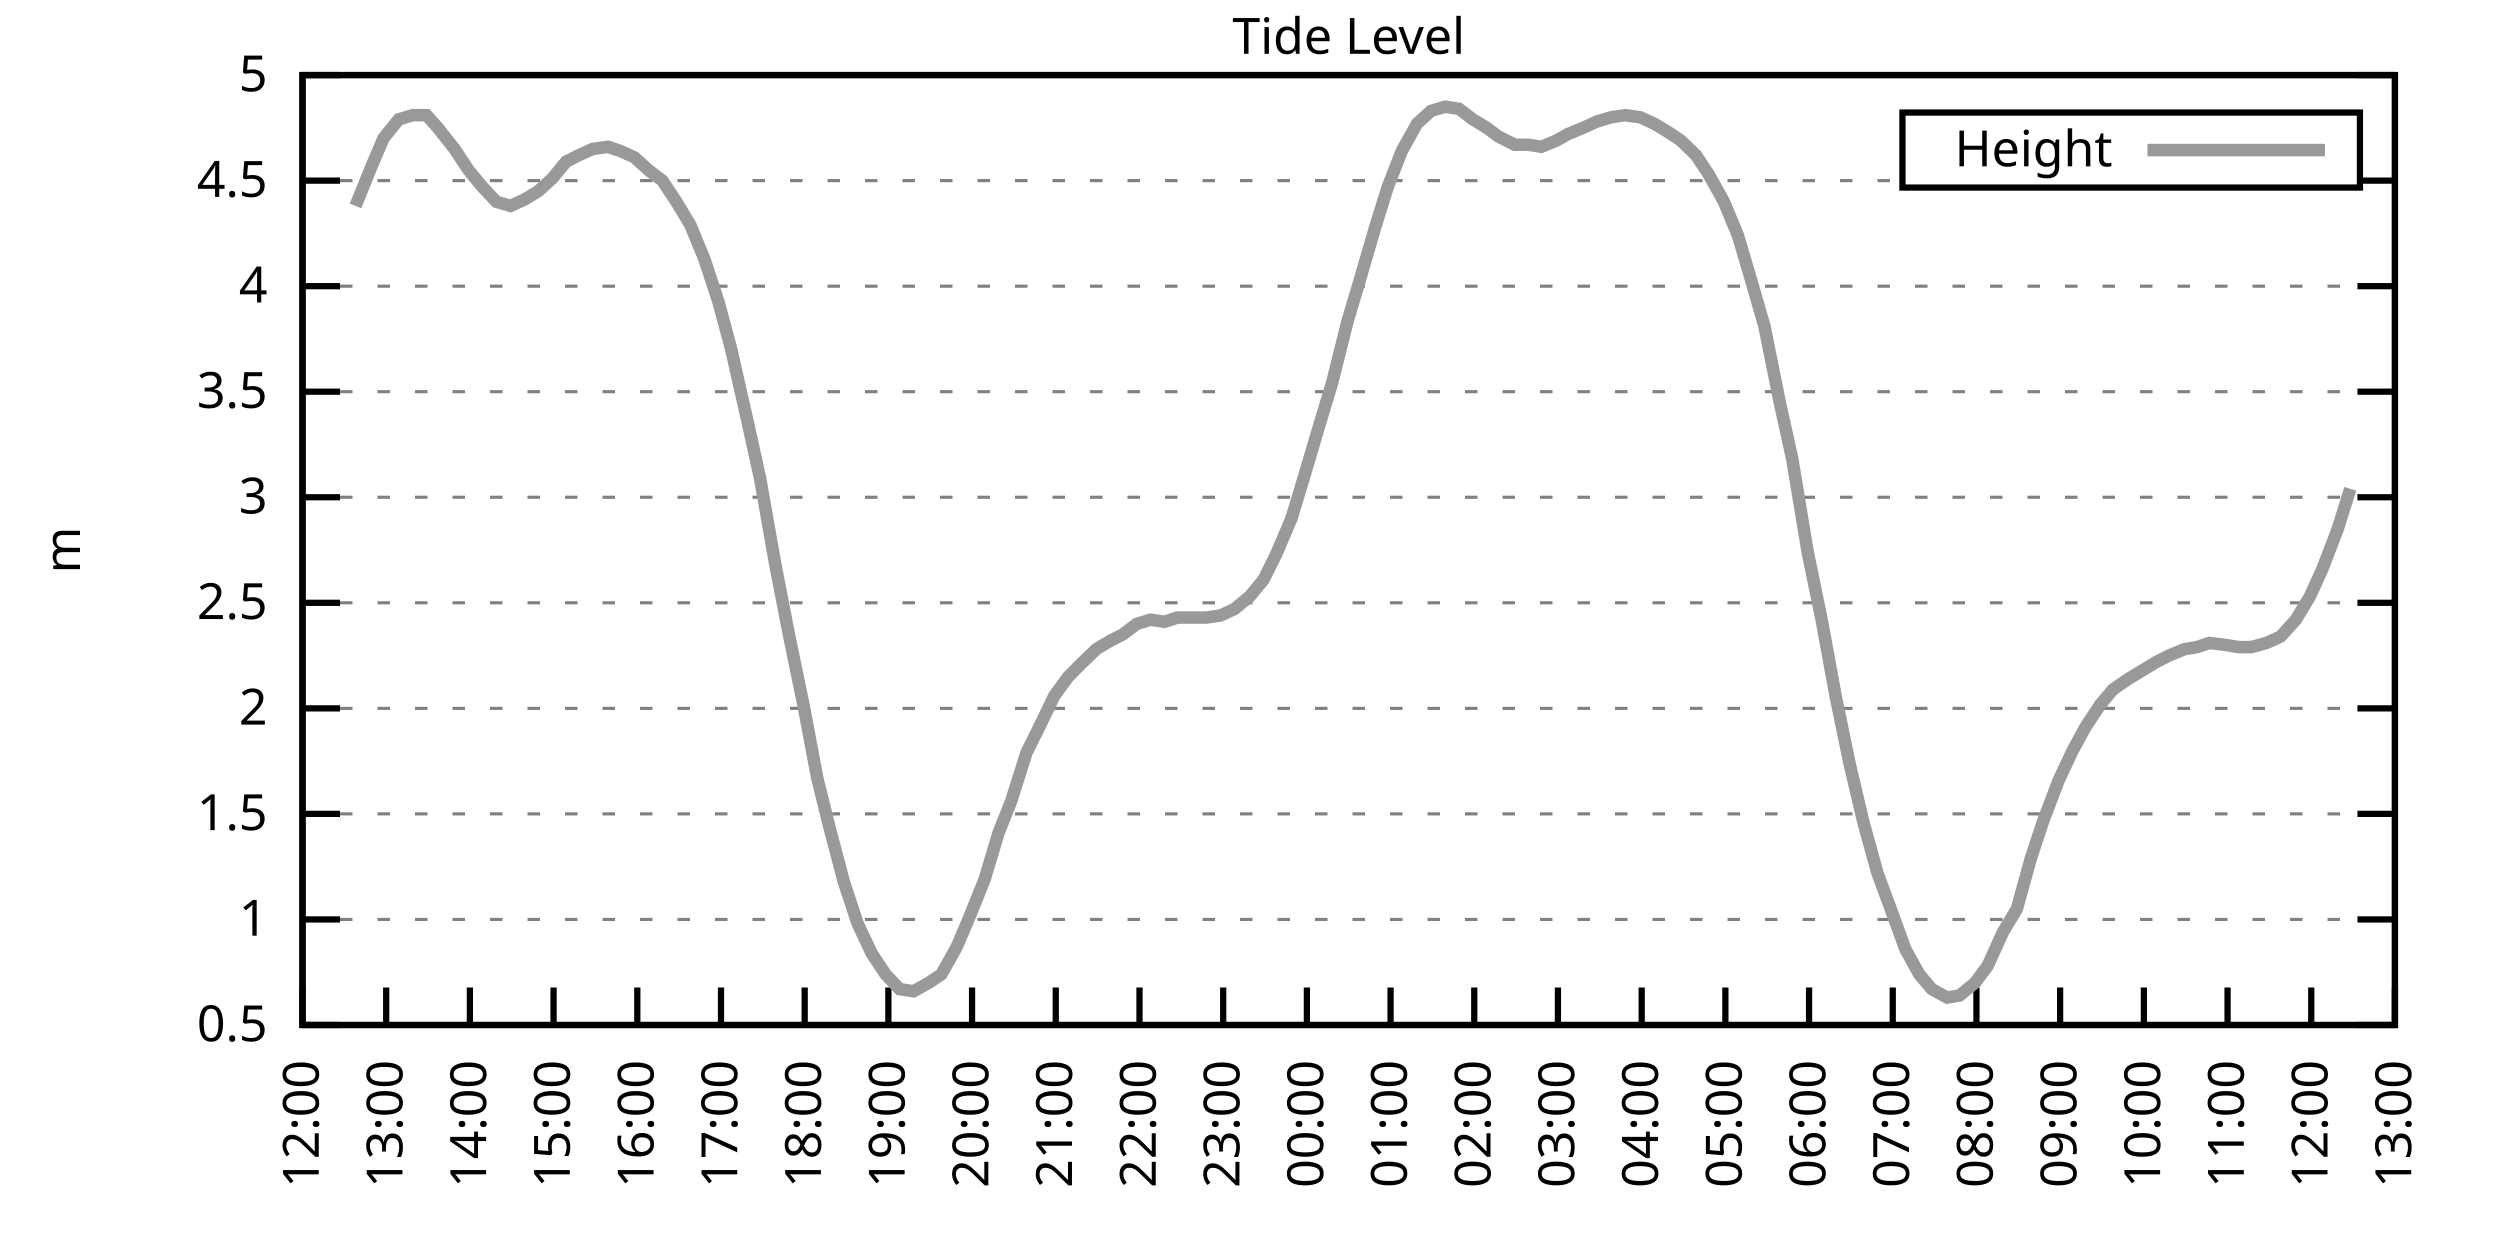
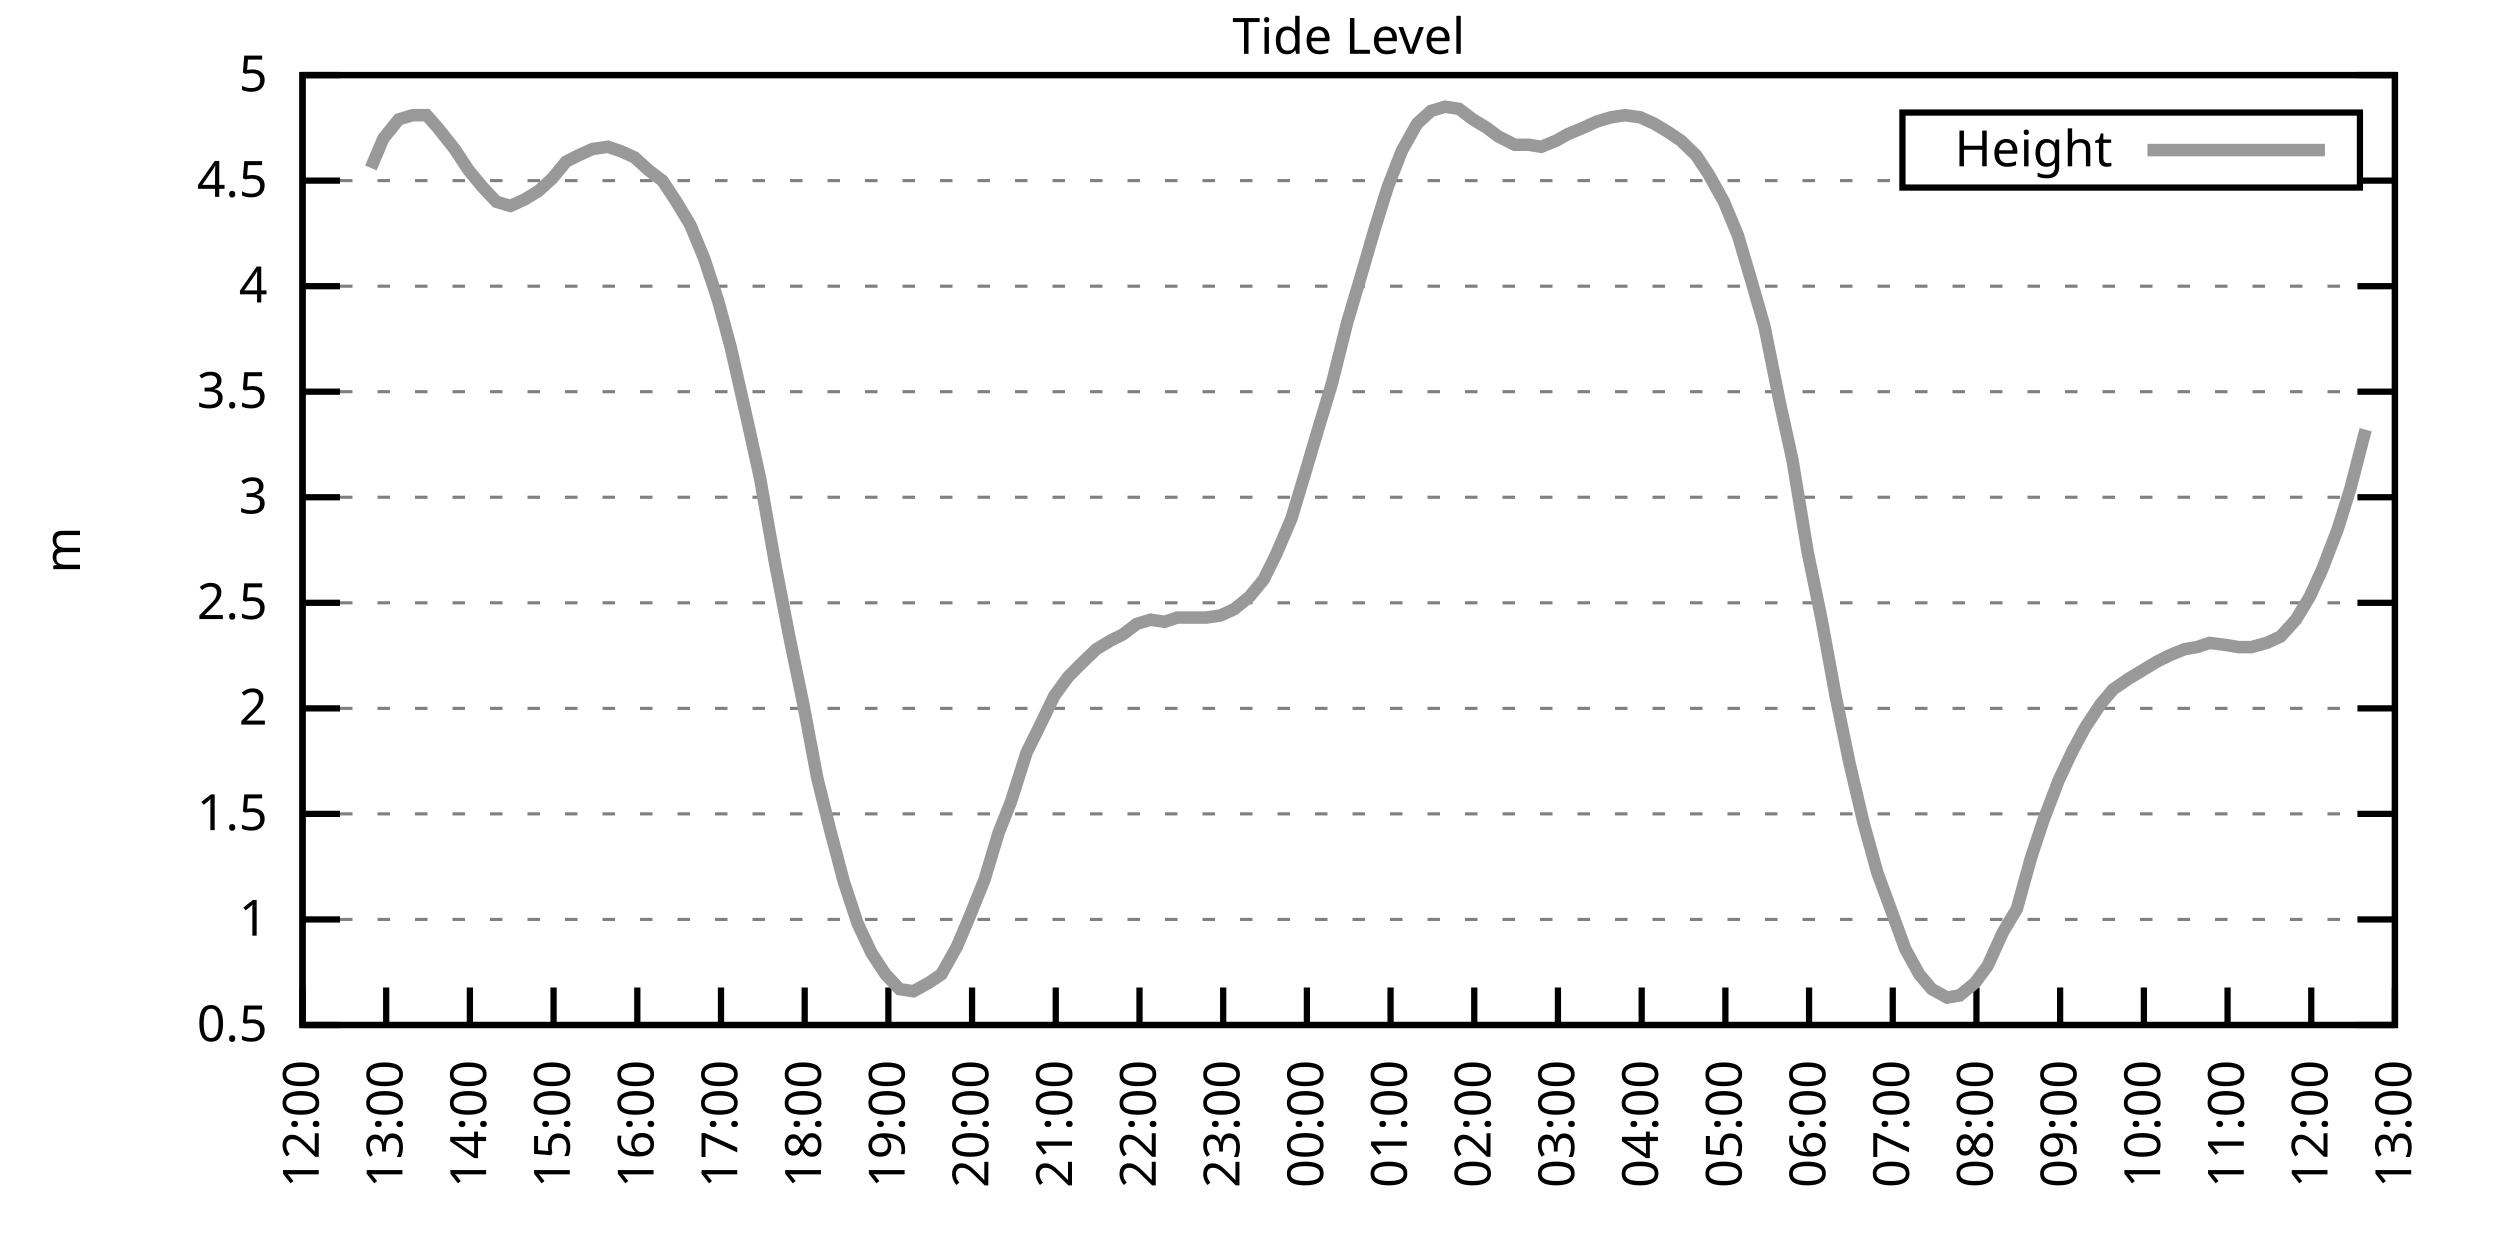
<svg xmlns="http://www.w3.org/2000/svg" xmlns:xlink="http://www.w3.org/1999/xlink" width="400" height="200" viewBox="0 0 400 200">
  <g id="gnuplot_canvas">
    <rect x="0" y="0" width="400" height="200" fill="none" />
    <defs>
      <circle id="gpDot" r="0.5" stroke-width="0.5" stroke="currentColor" />
      <path id="gpPt0" stroke-width="0.333" stroke="currentColor" d="M-1,0 h2 M0,-1 v2" />
      <path id="gpPt1" stroke-width="0.333" stroke="currentColor" d="M-1,-1 L1,1 M1,-1 L-1,1" />
      <path id="gpPt2" stroke-width="0.333" stroke="currentColor" d="M-1,0 L1,0 M0,-1 L0,1 M-1,-1 L1,1 M-1,1 L1,-1" />
      <rect id="gpPt3" stroke-width="0.333" stroke="currentColor" x="-1" y="-1" width="2" height="2" />
      <rect id="gpPt4" stroke-width="0.333" stroke="currentColor" fill="currentColor" x="-1" y="-1" width="2" height="2" />
      <circle id="gpPt5" stroke-width="0.333" stroke="currentColor" cx="0" cy="0" r="1" />
      <use xlink:href="#gpPt5" id="gpPt6" fill="currentColor" stroke="none" />
      <path id="gpPt7" stroke-width="0.333" stroke="currentColor" d="M0,-1.33 L-1.33,0.67 L1.33,0.67 z" />
      <use xlink:href="#gpPt7" id="gpPt8" fill="currentColor" stroke="none" />
      <use xlink:href="#gpPt7" id="gpPt9" stroke="currentColor" transform="rotate(180)" />
      <use xlink:href="#gpPt9" id="gpPt10" fill="currentColor" stroke="none" />
      <use xlink:href="#gpPt3" id="gpPt11" stroke="currentColor" transform="rotate(45)" />
      <use xlink:href="#gpPt11" id="gpPt12" fill="currentColor" stroke="none" />
      <path id="gpPt13" stroke-width="0.333" stroke="currentColor" d="M0,1.330 L1.265,0.411 L0.782,-1.067 L-0.782,-1.076 L-1.265,0.411 z" />
      <use xlink:href="#gpPt13" id="gpPt14" fill="currentColor" stroke="none" />
      <filter id="textbox" filterUnits="objectBoundingBox" x="0" y="0" height="1" width="1">
        <feFlood flood-color="white" flood-opacity="1" result="bgnd" />
        <feComposite in="SourceGraphic" in2="bgnd" operator="atop" />
      </filter>
      <filter id="greybox" filterUnits="objectBoundingBox" x="0" y="0" height="1" width="1">
        <feFlood flood-color="lightgrey" flood-opacity="1" result="grey" />
        <feComposite in="SourceGraphic" in2="grey" operator="atop" />
      </filter>
    </defs>
    <g fill="none" color="white" stroke="currentColor" stroke-width="1.00" stroke-linecap="butt" stroke-linejoin="miter">
</g>
    <g fill="none" color="black" stroke="currentColor" stroke-width="1.00" stroke-linecap="butt" stroke-linejoin="miter">
      <g stroke="none" shape-rendering="crispEdges">
        <polygon fill="rgb(255, 255, 255)" points="48.40,164.00 383.18,164.00 383.18,12.02 48.40,12.02 " />
      </g>
    </g>
    <g fill="none" color="black" stroke="currentColor" stroke-width="1.00" stroke-linecap="butt" stroke-linejoin="miter">
</g>
    <g fill="none" color="black" stroke="black" stroke-width="0.50" stroke-linecap="butt" stroke-linejoin="miter">
</g>
    <g fill="none" color="gray" stroke="currentColor" stroke-width="0.50" stroke-linecap="butt" stroke-linejoin="miter">
      <path stroke="gray" stroke-dasharray="2,4" class="gridline" d="M48.40,164.00 L383.19,164.00  " />
    </g>
    <g fill="none" color="gray" stroke="gray" stroke-width="1.00" stroke-linecap="butt" stroke-linejoin="miter">
</g>
    <g fill="none" color="black" stroke="currentColor" stroke-width="1.00" stroke-linecap="butt" stroke-linejoin="miter">
      <path stroke="black" d="M48.40,164.00 L54.40,164.00 M383.19,164.00 L377.19,164.00  " />
      <g transform="translate(42.80,166.60)" stroke="none" fill="black" font-family="Sans" font-size="8.00" text-anchor="end">
        <text>
          <tspan font-family="Sans"> 0.5</tspan>
        </text>
      </g>
    </g>
    <g fill="none" color="black" stroke="currentColor" stroke-width="1.00" stroke-linecap="butt" stroke-linejoin="miter">
</g>
    <g fill="none" color="black" stroke="black" stroke-width="0.50" stroke-linecap="butt" stroke-linejoin="miter">
</g>
    <g fill="none" color="gray" stroke="currentColor" stroke-width="0.50" stroke-linecap="butt" stroke-linejoin="miter">
      <path stroke="gray" stroke-dasharray="2,4" class="gridline" d="M48.40,147.11 L383.19,147.11  " />
    </g>
    <g fill="none" color="gray" stroke="gray" stroke-width="1.00" stroke-linecap="butt" stroke-linejoin="miter">
</g>
    <g fill="none" color="black" stroke="currentColor" stroke-width="1.00" stroke-linecap="butt" stroke-linejoin="miter">
      <path stroke="black" d="M48.40,147.11 L54.40,147.11 M383.19,147.11 L377.19,147.11  " />
      <g transform="translate(42.80,149.71)" stroke="none" fill="black" font-family="Sans" font-size="8.00" text-anchor="end">
        <text>
          <tspan font-family="Sans"> 1</tspan>
        </text>
      </g>
    </g>
    <g fill="none" color="black" stroke="currentColor" stroke-width="1.00" stroke-linecap="butt" stroke-linejoin="miter">
</g>
    <g fill="none" color="black" stroke="black" stroke-width="0.50" stroke-linecap="butt" stroke-linejoin="miter">
</g>
    <g fill="none" color="gray" stroke="currentColor" stroke-width="0.50" stroke-linecap="butt" stroke-linejoin="miter">
      <path stroke="gray" stroke-dasharray="2,4" class="gridline" d="M48.40,130.22 L383.19,130.22  " />
    </g>
    <g fill="none" color="gray" stroke="gray" stroke-width="1.00" stroke-linecap="butt" stroke-linejoin="miter">
</g>
    <g fill="none" color="black" stroke="currentColor" stroke-width="1.00" stroke-linecap="butt" stroke-linejoin="miter">
      <path stroke="black" d="M48.40,130.22 L54.40,130.22 M383.19,130.22 L377.19,130.22  " />
      <g transform="translate(42.80,132.82)" stroke="none" fill="black" font-family="Sans" font-size="8.00" text-anchor="end">
        <text>
          <tspan font-family="Sans"> 1.5</tspan>
        </text>
      </g>
    </g>
    <g fill="none" color="black" stroke="currentColor" stroke-width="1.00" stroke-linecap="butt" stroke-linejoin="miter">
</g>
    <g fill="none" color="black" stroke="black" stroke-width="0.50" stroke-linecap="butt" stroke-linejoin="miter">
</g>
    <g fill="none" color="gray" stroke="currentColor" stroke-width="0.50" stroke-linecap="butt" stroke-linejoin="miter">
      <path stroke="gray" stroke-dasharray="2,4" class="gridline" d="M48.40,113.34 L383.19,113.34  " />
    </g>
    <g fill="none" color="gray" stroke="gray" stroke-width="1.00" stroke-linecap="butt" stroke-linejoin="miter">
</g>
    <g fill="none" color="black" stroke="currentColor" stroke-width="1.00" stroke-linecap="butt" stroke-linejoin="miter">
      <path stroke="black" d="M48.40,113.34 L54.40,113.34 M383.19,113.34 L377.19,113.34  " />
      <g transform="translate(42.80,115.94)" stroke="none" fill="black" font-family="Sans" font-size="8.00" text-anchor="end">
        <text>
          <tspan font-family="Sans"> 2</tspan>
        </text>
      </g>
    </g>
    <g fill="none" color="black" stroke="currentColor" stroke-width="1.00" stroke-linecap="butt" stroke-linejoin="miter">
</g>
    <g fill="none" color="black" stroke="black" stroke-width="0.50" stroke-linecap="butt" stroke-linejoin="miter">
</g>
    <g fill="none" color="gray" stroke="currentColor" stroke-width="0.50" stroke-linecap="butt" stroke-linejoin="miter">
      <path stroke="gray" stroke-dasharray="2,4" class="gridline" d="M48.40,96.45 L383.19,96.45  " />
    </g>
    <g fill="none" color="gray" stroke="gray" stroke-width="1.00" stroke-linecap="butt" stroke-linejoin="miter">
</g>
    <g fill="none" color="black" stroke="currentColor" stroke-width="1.00" stroke-linecap="butt" stroke-linejoin="miter">
      <path stroke="black" d="M48.40,96.45 L54.40,96.45 M383.19,96.45 L377.19,96.45  " />
      <g transform="translate(42.80,99.05)" stroke="none" fill="black" font-family="Sans" font-size="8.00" text-anchor="end">
        <text>
          <tspan font-family="Sans"> 2.5</tspan>
        </text>
      </g>
    </g>
    <g fill="none" color="black" stroke="currentColor" stroke-width="1.00" stroke-linecap="butt" stroke-linejoin="miter">
</g>
    <g fill="none" color="black" stroke="black" stroke-width="0.50" stroke-linecap="butt" stroke-linejoin="miter">
</g>
    <g fill="none" color="gray" stroke="currentColor" stroke-width="0.50" stroke-linecap="butt" stroke-linejoin="miter">
      <path stroke="gray" stroke-dasharray="2,4" class="gridline" d="M48.40,79.56 L383.19,79.56  " />
    </g>
    <g fill="none" color="gray" stroke="gray" stroke-width="1.00" stroke-linecap="butt" stroke-linejoin="miter">
</g>
    <g fill="none" color="black" stroke="currentColor" stroke-width="1.00" stroke-linecap="butt" stroke-linejoin="miter">
      <path stroke="black" d="M48.40,79.56 L54.40,79.56 M383.19,79.56 L377.19,79.56  " />
      <g transform="translate(42.80,82.16)" stroke="none" fill="black" font-family="Sans" font-size="8.00" text-anchor="end">
        <text>
          <tspan font-family="Sans"> 3</tspan>
        </text>
      </g>
    </g>
    <g fill="none" color="black" stroke="currentColor" stroke-width="1.00" stroke-linecap="butt" stroke-linejoin="miter">
</g>
    <g fill="none" color="black" stroke="black" stroke-width="0.50" stroke-linecap="butt" stroke-linejoin="miter">
</g>
    <g fill="none" color="gray" stroke="currentColor" stroke-width="0.50" stroke-linecap="butt" stroke-linejoin="miter">
      <path stroke="gray" stroke-dasharray="2,4" class="gridline" d="M48.40,62.67 L383.19,62.67  " />
    </g>
    <g fill="none" color="gray" stroke="gray" stroke-width="1.00" stroke-linecap="butt" stroke-linejoin="miter">
</g>
    <g fill="none" color="black" stroke="currentColor" stroke-width="1.00" stroke-linecap="butt" stroke-linejoin="miter">
      <path stroke="black" d="M48.40,62.67 L54.40,62.67 M383.19,62.67 L377.19,62.67  " />
      <g transform="translate(42.80,65.27)" stroke="none" fill="black" font-family="Sans" font-size="8.00" text-anchor="end">
        <text>
          <tspan font-family="Sans"> 3.5</tspan>
        </text>
      </g>
    </g>
    <g fill="none" color="black" stroke="currentColor" stroke-width="1.00" stroke-linecap="butt" stroke-linejoin="miter">
</g>
    <g fill="none" color="black" stroke="black" stroke-width="0.50" stroke-linecap="butt" stroke-linejoin="miter">
</g>
    <g fill="none" color="gray" stroke="currentColor" stroke-width="0.50" stroke-linecap="butt" stroke-linejoin="miter">
      <path stroke="gray" stroke-dasharray="2,4" class="gridline" d="M48.40,45.79 L383.19,45.79  " />
    </g>
    <g fill="none" color="gray" stroke="gray" stroke-width="1.00" stroke-linecap="butt" stroke-linejoin="miter">
</g>
    <g fill="none" color="black" stroke="currentColor" stroke-width="1.00" stroke-linecap="butt" stroke-linejoin="miter">
      <path stroke="black" d="M48.40,45.79 L54.40,45.79 M383.19,45.79 L377.19,45.79  " />
      <g transform="translate(42.80,48.39)" stroke="none" fill="black" font-family="Sans" font-size="8.00" text-anchor="end">
        <text>
          <tspan font-family="Sans"> 4</tspan>
        </text>
      </g>
    </g>
    <g fill="none" color="black" stroke="currentColor" stroke-width="1.00" stroke-linecap="butt" stroke-linejoin="miter">
</g>
    <g fill="none" color="black" stroke="black" stroke-width="0.50" stroke-linecap="butt" stroke-linejoin="miter">
</g>
    <g fill="none" color="gray" stroke="currentColor" stroke-width="0.50" stroke-linecap="butt" stroke-linejoin="miter">
      <path stroke="gray" stroke-dasharray="2,4" class="gridline" d="M48.40,28.90 L304.39,28.90 M377.59,28.90 L383.19,28.90  " />
    </g>
    <g fill="none" color="gray" stroke="gray" stroke-width="1.00" stroke-linecap="butt" stroke-linejoin="miter">
</g>
    <g fill="none" color="black" stroke="currentColor" stroke-width="1.00" stroke-linecap="butt" stroke-linejoin="miter">
      <path stroke="black" d="M48.40,28.90 L54.40,28.90 M383.19,28.90 L377.19,28.90  " />
      <g transform="translate(42.80,31.50)" stroke="none" fill="black" font-family="Sans" font-size="8.00" text-anchor="end">
        <text>
          <tspan font-family="Sans"> 4.5</tspan>
        </text>
      </g>
    </g>
    <g fill="none" color="black" stroke="currentColor" stroke-width="1.00" stroke-linecap="butt" stroke-linejoin="miter">
</g>
    <g fill="none" color="black" stroke="black" stroke-width="0.50" stroke-linecap="butt" stroke-linejoin="miter">
</g>
    <g fill="none" color="gray" stroke="currentColor" stroke-width="0.50" stroke-linecap="butt" stroke-linejoin="miter">
      <path stroke="gray" stroke-dasharray="2,4" class="gridline" d="M48.40,12.01 L383.19,12.01  " />
    </g>
    <g fill="none" color="gray" stroke="gray" stroke-width="1.00" stroke-linecap="butt" stroke-linejoin="miter">
</g>
    <g fill="none" color="black" stroke="currentColor" stroke-width="1.00" stroke-linecap="butt" stroke-linejoin="miter">
      <path stroke="black" d="M48.40,12.01 L54.40,12.01 M383.19,12.01 L377.19,12.01  " />
      <g transform="translate(42.80,14.61)" stroke="none" fill="black" font-family="Sans" font-size="8.00" text-anchor="end">
        <text>
          <tspan font-family="Sans"> 5</tspan>
        </text>
      </g>
    </g>
    <g fill="none" color="black" stroke="currentColor" stroke-width="1.00" stroke-linecap="butt" stroke-linejoin="miter">
      <path stroke="black" d="M48.40,164.00 L48.40,158.00  " />
      <g transform="translate(51.00,169.60) rotate(270.00)" stroke="none" fill="black" font-family="Sans" font-size="8.00" text-anchor="end">
        <text>
          <tspan font-family="Sans">12:00</tspan>
        </text>
      </g>
    </g>
    <g fill="none" color="black" stroke="currentColor" stroke-width="1.00" stroke-linecap="butt" stroke-linejoin="miter">
      <path stroke="black" d="M61.79,164.00 L61.79,158.00  " />
      <g transform="translate(64.39,169.60) rotate(270.00)" stroke="none" fill="black" font-family="Sans" font-size="8.00" text-anchor="end">
        <text>
          <tspan font-family="Sans">13:00</tspan>
        </text>
      </g>
    </g>
    <g fill="none" color="black" stroke="currentColor" stroke-width="1.00" stroke-linecap="butt" stroke-linejoin="miter">
      <path stroke="black" d="M75.18,164.00 L75.18,158.00  " />
      <g transform="translate(77.78,169.60) rotate(270.00)" stroke="none" fill="black" font-family="Sans" font-size="8.00" text-anchor="end">
        <text>
          <tspan font-family="Sans">14:00</tspan>
        </text>
      </g>
    </g>
    <g fill="none" color="black" stroke="currentColor" stroke-width="1.00" stroke-linecap="butt" stroke-linejoin="miter">
      <path stroke="black" d="M88.57,164.00 L88.57,158.00  " />
      <g transform="translate(91.17,169.60) rotate(270.00)" stroke="none" fill="black" font-family="Sans" font-size="8.00" text-anchor="end">
        <text>
          <tspan font-family="Sans">15:00</tspan>
        </text>
      </g>
    </g>
    <g fill="none" color="black" stroke="currentColor" stroke-width="1.00" stroke-linecap="butt" stroke-linejoin="miter">
      <path stroke="black" d="M101.97,164.00 L101.97,158.00  " />
      <g transform="translate(104.57,169.60) rotate(270.00)" stroke="none" fill="black" font-family="Sans" font-size="8.00" text-anchor="end">
        <text>
          <tspan font-family="Sans">16:00</tspan>
        </text>
      </g>
    </g>
    <g fill="none" color="black" stroke="currentColor" stroke-width="1.00" stroke-linecap="butt" stroke-linejoin="miter">
      <path stroke="black" d="M115.36,164.00 L115.36,158.00  " />
      <g transform="translate(117.96,169.60) rotate(270.00)" stroke="none" fill="black" font-family="Sans" font-size="8.00" text-anchor="end">
        <text>
          <tspan font-family="Sans">17:00</tspan>
        </text>
      </g>
    </g>
    <g fill="none" color="black" stroke="currentColor" stroke-width="1.00" stroke-linecap="butt" stroke-linejoin="miter">
      <path stroke="black" d="M128.75,164.00 L128.75,158.00  " />
      <g transform="translate(131.35,169.60) rotate(270.00)" stroke="none" fill="black" font-family="Sans" font-size="8.00" text-anchor="end">
        <text>
          <tspan font-family="Sans">18:00</tspan>
        </text>
      </g>
    </g>
    <g fill="none" color="black" stroke="currentColor" stroke-width="1.00" stroke-linecap="butt" stroke-linejoin="miter">
      <path stroke="black" d="M142.14,164.00 L142.14,158.00  " />
      <g transform="translate(144.74,169.60) rotate(270.00)" stroke="none" fill="black" font-family="Sans" font-size="8.00" text-anchor="end">
        <text>
          <tspan font-family="Sans">19:00</tspan>
        </text>
      </g>
    </g>
    <g fill="none" color="black" stroke="currentColor" stroke-width="1.00" stroke-linecap="butt" stroke-linejoin="miter">
      <path stroke="black" d="M155.53,164.00 L155.53,158.00  " />
      <g transform="translate(158.13,169.60) rotate(270.00)" stroke="none" fill="black" font-family="Sans" font-size="8.00" text-anchor="end">
        <text>
          <tspan font-family="Sans">20:00</tspan>
        </text>
      </g>
    </g>
    <g fill="none" color="black" stroke="currentColor" stroke-width="1.00" stroke-linecap="butt" stroke-linejoin="miter">
      <path stroke="black" d="M168.92,164.00 L168.92,158.00  " />
      <g transform="translate(171.52,169.60) rotate(270.00)" stroke="none" fill="black" font-family="Sans" font-size="8.00" text-anchor="end">
        <text>
          <tspan font-family="Sans">21:00</tspan>
        </text>
      </g>
    </g>
    <g fill="none" color="black" stroke="currentColor" stroke-width="1.00" stroke-linecap="butt" stroke-linejoin="miter">
      <path stroke="black" d="M182.32,164.00 L182.32,158.00  " />
      <g transform="translate(184.92,169.60) rotate(270.00)" stroke="none" fill="black" font-family="Sans" font-size="8.00" text-anchor="end">
        <text>
          <tspan font-family="Sans">22:00</tspan>
        </text>
      </g>
    </g>
    <g fill="none" color="black" stroke="currentColor" stroke-width="1.00" stroke-linecap="butt" stroke-linejoin="miter">
      <path stroke="black" d="M195.71,164.00 L195.71,158.00  " />
      <g transform="translate(198.31,169.60) rotate(270.00)" stroke="none" fill="black" font-family="Sans" font-size="8.00" text-anchor="end">
        <text>
          <tspan font-family="Sans">23:00</tspan>
        </text>
      </g>
    </g>
    <g fill="none" color="black" stroke="currentColor" stroke-width="1.00" stroke-linecap="butt" stroke-linejoin="miter">
      <path stroke="black" d="M209.10,164.00 L209.10,158.00  " />
      <g transform="translate(211.70,169.60) rotate(270.00)" stroke="none" fill="black" font-family="Sans" font-size="8.00" text-anchor="end">
        <text>
          <tspan font-family="Sans">00:00</tspan>
        </text>
      </g>
    </g>
    <g fill="none" color="black" stroke="currentColor" stroke-width="1.00" stroke-linecap="butt" stroke-linejoin="miter">
      <path stroke="black" d="M222.49,164.00 L222.49,158.00  " />
      <g transform="translate(225.09,169.60) rotate(270.00)" stroke="none" fill="black" font-family="Sans" font-size="8.00" text-anchor="end">
        <text>
          <tspan font-family="Sans">01:00</tspan>
        </text>
      </g>
    </g>
    <g fill="none" color="black" stroke="currentColor" stroke-width="1.00" stroke-linecap="butt" stroke-linejoin="miter">
      <path stroke="black" d="M235.88,164.00 L235.88,158.00  " />
      <g transform="translate(238.48,169.60) rotate(270.00)" stroke="none" fill="black" font-family="Sans" font-size="8.00" text-anchor="end">
        <text>
          <tspan font-family="Sans">02:00</tspan>
        </text>
      </g>
    </g>
    <g fill="none" color="black" stroke="currentColor" stroke-width="1.00" stroke-linecap="butt" stroke-linejoin="miter">
      <path stroke="black" d="M249.27,164.00 L249.27,158.00  " />
      <g transform="translate(251.87,169.60) rotate(270.00)" stroke="none" fill="black" font-family="Sans" font-size="8.00" text-anchor="end">
        <text>
          <tspan font-family="Sans">03:00</tspan>
        </text>
      </g>
    </g>
    <g fill="none" color="black" stroke="currentColor" stroke-width="1.00" stroke-linecap="butt" stroke-linejoin="miter">
      <path stroke="black" d="M262.67,164.00 L262.67,158.00  " />
      <g transform="translate(265.27,169.60) rotate(270.00)" stroke="none" fill="black" font-family="Sans" font-size="8.00" text-anchor="end">
        <text>
          <tspan font-family="Sans">04:00</tspan>
        </text>
      </g>
    </g>
    <g fill="none" color="black" stroke="currentColor" stroke-width="1.00" stroke-linecap="butt" stroke-linejoin="miter">
      <path stroke="black" d="M276.06,164.00 L276.06,158.00  " />
      <g transform="translate(278.66,169.60) rotate(270.00)" stroke="none" fill="black" font-family="Sans" font-size="8.00" text-anchor="end">
        <text>
          <tspan font-family="Sans">05:00</tspan>
        </text>
      </g>
    </g>
    <g fill="none" color="black" stroke="currentColor" stroke-width="1.00" stroke-linecap="butt" stroke-linejoin="miter">
      <path stroke="black" d="M289.45,164.00 L289.45,158.00  " />
      <g transform="translate(292.05,169.60) rotate(270.00)" stroke="none" fill="black" font-family="Sans" font-size="8.00" text-anchor="end">
        <text>
          <tspan font-family="Sans">06:00</tspan>
        </text>
      </g>
    </g>
    <g fill="none" color="black" stroke="currentColor" stroke-width="1.00" stroke-linecap="butt" stroke-linejoin="miter">
      <path stroke="black" d="M302.84,164.00 L302.84,158.00  " />
      <g transform="translate(305.44,169.60) rotate(270.00)" stroke="none" fill="black" font-family="Sans" font-size="8.00" text-anchor="end">
        <text>
          <tspan font-family="Sans">07:00</tspan>
        </text>
      </g>
    </g>
    <g fill="none" color="black" stroke="currentColor" stroke-width="1.00" stroke-linecap="butt" stroke-linejoin="miter">
      <path stroke="black" d="M316.23,164.00 L316.23,158.00  " />
      <g transform="translate(318.83,169.60) rotate(270.00)" stroke="none" fill="black" font-family="Sans" font-size="8.00" text-anchor="end">
        <text>
          <tspan font-family="Sans">08:00</tspan>
        </text>
      </g>
    </g>
    <g fill="none" color="black" stroke="currentColor" stroke-width="1.00" stroke-linecap="butt" stroke-linejoin="miter">
      <path stroke="black" d="M329.62,164.00 L329.62,158.00  " />
      <g transform="translate(332.22,169.60) rotate(270.00)" stroke="none" fill="black" font-family="Sans" font-size="8.00" text-anchor="end">
        <text>
          <tspan font-family="Sans">09:00</tspan>
        </text>
      </g>
    </g>
    <g fill="none" color="black" stroke="currentColor" stroke-width="1.00" stroke-linecap="butt" stroke-linejoin="miter">
      <path stroke="black" d="M343.02,164.00 L343.02,158.00  " />
      <g transform="translate(345.62,169.60) rotate(270.00)" stroke="none" fill="black" font-family="Sans" font-size="8.00" text-anchor="end">
        <text>
          <tspan font-family="Sans">10:00</tspan>
        </text>
      </g>
    </g>
    <g fill="none" color="black" stroke="currentColor" stroke-width="1.00" stroke-linecap="butt" stroke-linejoin="miter">
      <path stroke="black" d="M356.41,164.00 L356.41,158.00  " />
      <g transform="translate(359.01,169.60) rotate(270.00)" stroke="none" fill="black" font-family="Sans" font-size="8.00" text-anchor="end">
        <text>
          <tspan font-family="Sans">11:00</tspan>
        </text>
      </g>
    </g>
    <g fill="none" color="black" stroke="currentColor" stroke-width="1.00" stroke-linecap="butt" stroke-linejoin="miter">
      <path stroke="black" d="M369.80,164.00 L369.80,158.00  " />
      <g transform="translate(372.40,169.60) rotate(270.00)" stroke="none" fill="black" font-family="Sans" font-size="8.00" text-anchor="end">
        <text>
          <tspan font-family="Sans">12:00</tspan>
        </text>
      </g>
    </g>
    <g fill="none" color="black" stroke="currentColor" stroke-width="1.00" stroke-linecap="butt" stroke-linejoin="miter">
      <path stroke="black" d="M383.19,164.00 L383.19,158.00  " />
      <g transform="translate(385.79,169.60) rotate(270.00)" stroke="none" fill="black" font-family="Sans" font-size="8.00" text-anchor="end">
        <text>
          <tspan font-family="Sans">13:00</tspan>
        </text>
      </g>
    </g>
    <g fill="none" color="black" stroke="currentColor" stroke-width="1.00" stroke-linecap="butt" stroke-linejoin="miter">
</g>
    <g fill="none" color="black" stroke="currentColor" stroke-width="1.00" stroke-linecap="butt" stroke-linejoin="miter">
      <path stroke="black" d="M48.40,12.01 L48.40,164.00 L383.19,164.00 L383.19,12.01 L48.40,12.01 Z  " />
    </g>
    <g fill="none" color="black" stroke="currentColor" stroke-width="1.00" stroke-linecap="butt" stroke-linejoin="miter">
</g>
    <g fill="none" color="black" stroke="currentColor" stroke-width="1.00" stroke-linecap="butt" stroke-linejoin="miter">
      <path stroke="black" d="M304.39,30.01 L304.39,18.01 L377.59,18.01 L377.59,30.01 L304.39,30.01 Z  " />
    </g>
    <g id="Tide_level_plot_1">
      <g fill="none" color="white" stroke="black" stroke-width="2.00" stroke-linecap="butt" stroke-linejoin="miter">
</g>
      <g fill="none" color="black" stroke="currentColor" stroke-width="2.00" stroke-linecap="butt" stroke-linejoin="miter">
        <g transform="translate(337.99,26.61)" stroke="none" fill="black" font-family="Sans" font-size="8.00" text-anchor="end">
          <text>
            <tspan font-family="Sans">Height</tspan>
          </text>
        </g>
      </g>
      <g fill="none" color="black" stroke="currentColor" stroke-width="2.00" stroke-linecap="butt" stroke-linejoin="miter">
-         <path stroke="rgb(153, 153, 153)" d="M343.59,24.01 L371.99,24.01 M56.88,32.95 L59.34,26.87 L61.35,22.14 L63.80,19.10 L66.03,18.43 L68.26,18.43   L70.05,20.45 L72.73,23.83 L74.96,27.21 L77.19,29.91 L79.42,32.28 L81.66,32.95 L83.89,31.94 L86.12,30.59   L88.35,28.56 L90.58,25.86 L92.59,24.84 L94.82,23.83 L97.28,23.49 L99.29,24.17 L101.52,25.18 L103.75,27.21   L105.98,28.90 L108.22,32.28 L110.45,35.99 L112.68,41.39 L114.91,48.15 L116.92,55.58 L119.60,67.40 L121.61,76.52   L124.06,90.37 L126.29,101.85 L128.53,112.66 L130.76,124.48 L132.77,132.59 L135.00,141.03 L137.23,147.79 L139.46,152.52   L141.69,155.89 L143.93,158.26 L146.16,158.60 L148.61,157.24 L150.62,155.89 L153.08,151.50 L155.09,146.77 L157.54,140.69   L159.77,133.26 L161.78,128.20 L164.24,120.43 L166.25,116.38 L168.70,111.31 L170.93,108.27 L172.94,106.24 L175.40,103.88   L177.63,102.53 L179.64,101.52 L181.87,99.83 L184.10,99.15 L186.33,99.49 L188.34,98.81 L191.02,98.81 L193.03,98.81   L195.26,98.48 L197.49,97.46 L199.95,95.44 L202.18,92.73 L204.19,88.68 L206.64,82.94 L208.88,75.51 L210.88,68.75   L213.12,61.32 L215.57,51.53 L217.58,44.77 L220.04,36.33 L222.04,29.91 L224.28,24.17 L226.73,19.78 L228.96,17.75   L231.20,17.08 L233.43,17.41 L235.66,19.10 L237.89,20.45 L239.68,21.80 L242.36,23.16 L244.59,23.16 L246.60,23.49   L249.05,22.48 L250.84,21.47 L253.29,20.45 L255.52,19.44 L257.76,18.77 L259.99,18.43 L262.44,18.77 L264.67,19.78   L266.91,21.13 L268.92,22.48 L271.37,24.84 L273.38,27.88 L275.83,32.28 L278.07,37.68 L280.07,44.43 L282.31,52.20   L284.76,64.36 L286.77,73.48 L289.23,88.34 L291.46,99.15 L293.69,111.31 L295.92,122.12 L298.15,131.58 L300.39,139.68   L302.39,145.09 L304.85,151.84 L307.08,155.89 L309.09,158.26 L311.54,159.61 L313.55,159.27 L316.01,157.24 L318.02,154.54   L320.47,149.14 L322.70,145.42 L324.94,137.32 L326.95,131.24 L329.40,124.82 L331.63,120.09 L333.64,116.38 L336.10,112.66   L338.10,110.30 L340.56,108.61 L342.79,107.26 L345.02,105.91 L347.03,104.89 L349.49,103.88 L351.50,103.54 L353.51,102.87   L356.18,103.20 L358.19,103.54 L360.20,103.54 L362.66,102.87 L364.89,101.85 L367.34,99.15 L369.58,95.44 L371.58,91.04   L374.04,84.63 L376.05,78.21  " />
+         <path stroke="rgb(153, 153, 153)" d="M343.59,24.01 L371.99,24.01 M59.34,26.87 L61.35,22.14 L63.80,19.10 L66.03,18.43 L68.26,18.43 L70.05,20.45   L72.73,23.83 L74.96,27.21 L77.19,29.91 L79.42,32.28 L81.66,32.95 L83.89,31.94 L86.12,30.59 L88.35,28.56   L90.58,25.86 L92.59,24.84 L94.82,23.83 L97.28,23.49 L99.29,24.17 L101.52,25.18 L103.75,27.21 L105.98,28.90   L108.22,32.28 L110.45,35.99 L112.68,41.39 L114.91,48.15 L116.92,55.58 L119.60,67.40 L121.61,76.52 L124.06,90.37   L126.29,101.85 L128.53,112.66 L130.76,124.48 L132.77,132.59 L135.00,141.03 L137.23,147.79 L139.46,152.52 L141.69,155.89   L143.93,158.26 L146.16,158.60 L148.61,157.24 L150.62,155.89 L153.08,151.50 L155.09,146.77 L157.54,140.69 L159.77,133.26   L161.78,128.20 L164.24,120.43 L166.25,116.38 L168.70,111.31 L170.93,108.27 L172.94,106.24 L175.40,103.88 L177.63,102.53   L179.64,101.52 L181.87,99.83 L184.10,99.15 L186.33,99.49 L188.34,98.81 L191.02,98.81 L193.03,98.81 L195.26,98.48   L197.49,97.46 L199.95,95.44 L202.18,92.73 L204.19,88.68 L206.64,82.94 L208.88,75.51 L210.88,68.75 L213.12,61.32   L215.57,51.53 L217.58,44.77 L220.04,36.33 L222.04,29.91 L224.28,24.17 L226.73,19.78 L228.96,17.75 L231.20,17.08   L233.43,17.41 L235.66,19.10 L237.89,20.45 L239.68,21.80 L242.36,23.16 L244.59,23.16 L246.60,23.49 L249.05,22.48   L250.84,21.47 L253.29,20.45 L255.52,19.44 L257.76,18.77 L259.99,18.43 L262.44,18.77 L264.67,19.78 L266.91,21.13   L268.92,22.48 L271.37,24.84 L273.38,27.88 L275.83,32.28 L278.07,37.68 L280.07,44.43 L282.31,52.20 L284.76,64.36   L286.77,73.48 L289.23,88.34 L291.46,99.15 L293.69,111.31 L295.92,122.12 L298.15,131.58 L300.39,139.68 L302.39,145.09   L304.85,151.84 L307.08,155.89 L309.09,158.26 L311.54,159.61 L313.55,159.27 L316.01,157.24 L318.02,154.54 L320.47,149.14   L322.70,145.42 L324.94,137.32 L326.95,131.24 L329.40,124.82 L331.63,120.09 L333.64,116.38 L336.10,112.66 L338.10,110.30   L340.56,108.61 L342.79,107.26 L345.02,105.91 L347.03,104.89 L349.49,103.88 L351.50,103.54 L353.51,102.87 L356.18,103.20   L358.19,103.54 L360.20,103.54 L362.66,102.87 L364.89,101.85 L367.34,99.15 L369.58,95.44 L371.58,91.04 L374.04,84.63   L376.05,78.21 L378.50,68.75  " />
      </g>
    </g>
    <g fill="none" color="black" stroke="currentColor" stroke-width="2.00" stroke-linecap="butt" stroke-linejoin="miter">
</g>
    <g fill="none" color="black" stroke="black" stroke-width="1.00" stroke-linecap="butt" stroke-linejoin="miter">
</g>
    <g fill="none" color="black" stroke="currentColor" stroke-width="1.00" stroke-linecap="butt" stroke-linejoin="miter">
      <path stroke="black" d="M48.40,12.01 L48.40,164.00 L383.19,164.00 L383.19,12.01 L48.40,12.01 Z  " />
      <g transform="translate(12.80,88.01) rotate(270.00)" stroke="none" fill="black" font-family="Sans" font-size="8.00" text-anchor="middle">
        <text>
          <tspan font-family="Sans">m</tspan>
        </text>
      </g>
    </g>
    <g fill="none" color="black" stroke="currentColor" stroke-width="1.00" stroke-linecap="butt" stroke-linejoin="miter">
</g>
    <g fill="none" color="black" stroke="currentColor" stroke-width="1.00" stroke-linecap="butt" stroke-linejoin="miter">
      <g transform="translate(215.79,8.61)" stroke="none" fill="black" font-family="Sans" font-size="8.00" text-anchor="middle">
        <text>
          <tspan font-family="Sans">Tide Level</tspan>
        </text>
      </g>
    </g>
    <g fill="none" color="black" stroke="currentColor" stroke-width="1.00" stroke-linecap="butt" stroke-linejoin="miter">
</g>
  </g>
</svg>
